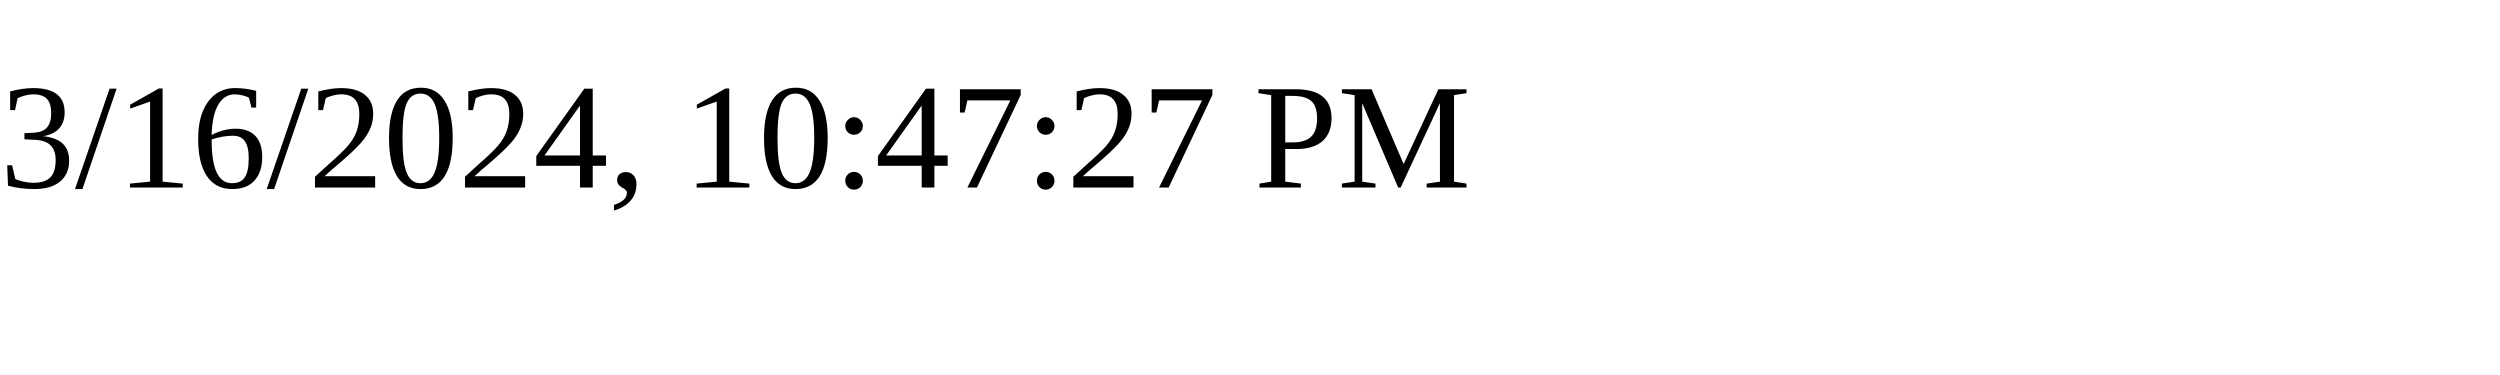
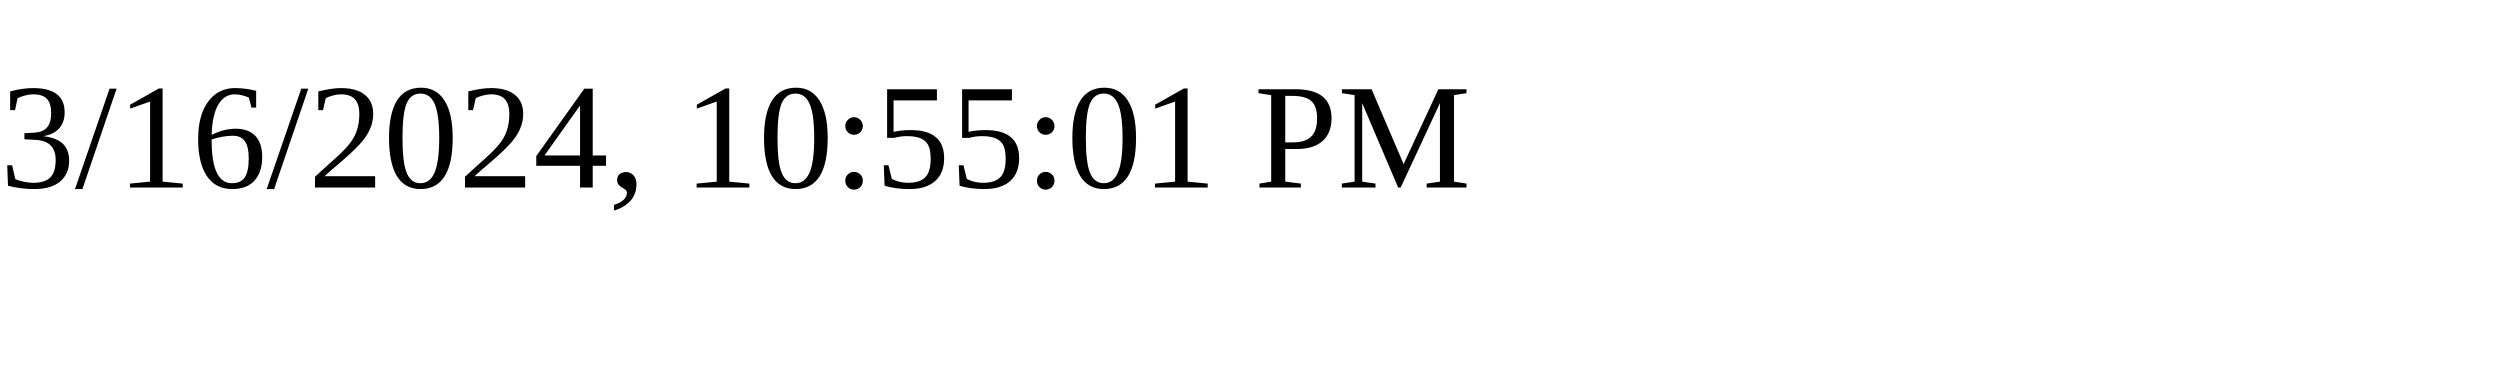
<svg xmlns="http://www.w3.org/2000/svg" height="30" width="200">
-   <text x="0" y="15">3/16/2024, 10:47:27 PM</text>
+   <text x="0" y="15">3/16/2024, 10:55:01 PM</text>
</svg>
